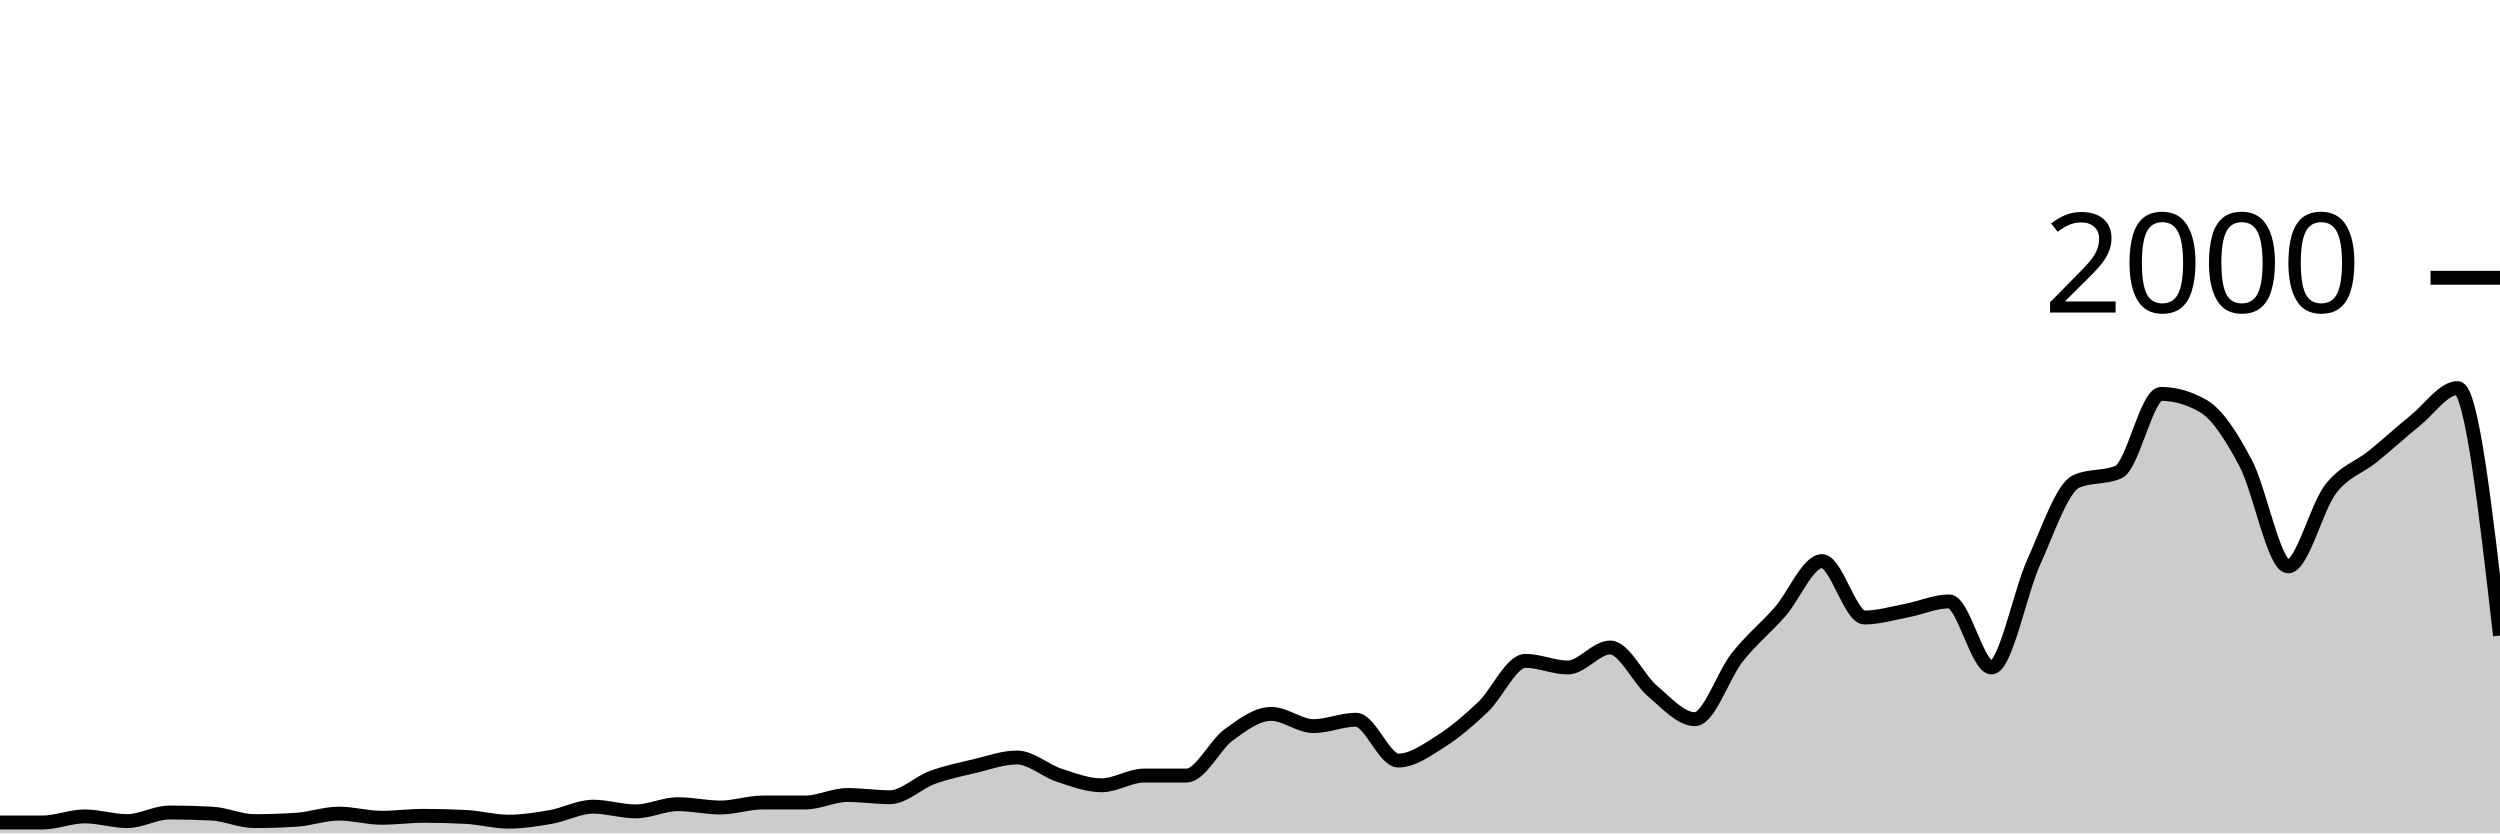
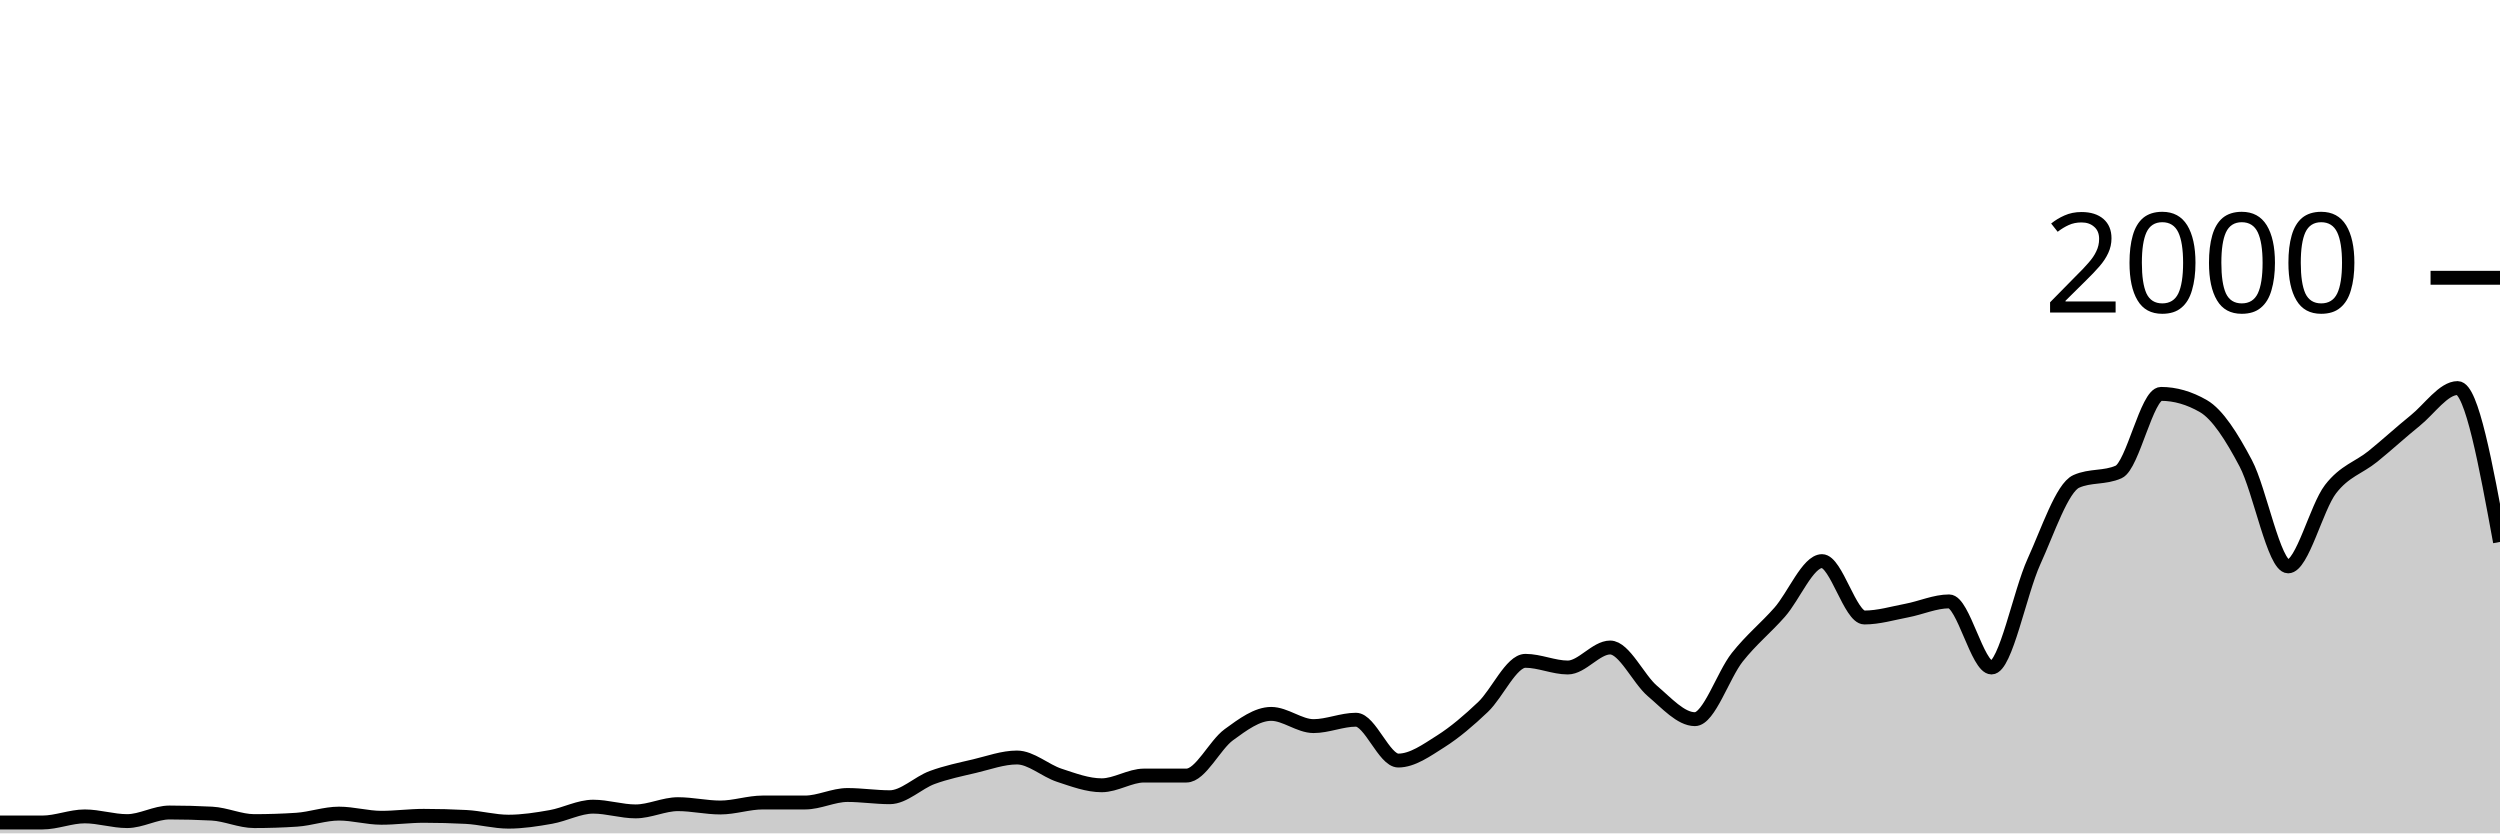
<svg xmlns="http://www.w3.org/2000/svg" viewBox="0 0 180 60">
  <g transform="translate(0,20)">
-     <path class="area" fill="rgba(0, 0, 0, 0.2)" d="M0,39.22C1.017,39.22,2.034,39.22,3.051,39.22C4.068,39.22,5.085,38.78,6.102,38.78C7.119,38.78,8.136,39.12,9.153,39.12C10.169,39.12,11.186,38.5,12.203,38.5C13.22,38.5,14.237,38.527,15.254,38.58C16.271,38.633,17.288,39.12,18.305,39.12C19.322,39.12,20.339,39.087,21.356,39.02C22.373,38.953,23.39,38.58,24.407,38.58C25.424,38.58,26.441,38.88,27.458,38.88C28.475,38.88,29.492,38.74,30.508,38.74C31.525,38.74,32.542,38.767,33.559,38.82C34.576,38.873,35.593,39.16,36.61,39.16C37.627,39.16,38.644,39,39.661,38.82C40.678,38.64,41.695,38.08,42.712,38.08C43.729,38.08,44.746,38.42,45.763,38.42C46.78,38.42,47.797,37.9,48.814,37.9C49.831,37.9,50.847,38.14,51.864,38.14C52.881,38.14,53.898,37.78,54.915,37.78C55.932,37.78,56.949,37.78,57.966,37.78C58.983,37.78,60,37.24,61.017,37.24C62.034,37.24,63.051,37.4,64.068,37.4C65.085,37.4,66.102,36.353,67.119,35.98C68.136,35.607,69.153,35.4,70.169,35.16C71.186,34.92,72.203,34.54,73.22,34.54C74.237,34.54,75.254,35.487,76.271,35.82C77.288,36.153,78.305,36.54,79.322,36.54C80.339,36.54,81.356,35.84,82.373,35.84C83.39,35.84,84.407,35.84,85.424,35.84C86.441,35.84,87.458,33.64,88.475,32.9C89.492,32.16,90.508,31.4,91.525,31.4C92.542,31.4,93.559,32.28,94.576,32.28C95.593,32.28,96.61,31.82,97.627,31.82C98.644,31.82,99.661,34.76,100.678,34.76C101.695,34.76,102.712,34.023,103.729,33.38C104.746,32.737,105.763,31.867,106.78,30.9C107.797,29.933,108.814,27.58,109.831,27.58C110.847,27.58,111.864,28.06,112.881,28.06C113.898,28.06,114.915,26.62,115.932,26.62C116.949,26.62,117.966,28.9,118.983,29.76C120,30.62,121.017,31.78,122.034,31.78C123.051,31.78,124.068,28.603,125.085,27.32C126.102,26.037,127.119,25.233,128.136,24.08C129.153,22.927,130.169,20.4,131.186,20.4C132.203,20.4,133.22,24.46,134.237,24.46C135.254,24.46,136.271,24.153,137.288,23.96C138.305,23.767,139.322,23.3,140.339,23.3C141.356,23.3,142.373,28.06,143.39,28.06C144.407,28.06,145.424,22.673,146.441,20.44C147.458,18.207,148.475,15.113,149.492,14.66C150.508,14.207,151.525,14.433,152.542,13.98C153.559,13.527,154.576,8.36,155.593,8.36C156.61,8.36,157.627,8.653,158.644,9.24C159.661,9.827,160.678,11.437,161.695,13.36C162.712,15.283,163.729,20.78,164.746,20.78C165.763,20.78,166.78,16.54,167.797,15.22C168.814,13.9,169.831,13.683,170.847,12.86C171.864,12.037,172.881,11.1,173.898,10.28C174.915,9.46,175.932,7.94,176.949,7.94C177.966,7.94,178.983,16.85,180,25.76L180,40C178.983,40,177.966,40,176.949,40C175.932,40,174.915,40,173.898,40C172.881,40,171.864,40,170.847,40C169.831,40,168.814,40,167.797,40C166.78,40,165.763,40,164.746,40C163.729,40,162.712,40,161.695,40C160.678,40,159.661,40,158.644,40C157.627,40,156.61,40,155.593,40C154.576,40,153.559,40,152.542,40C151.525,40,150.508,40,149.492,40C148.475,40,147.458,40,146.441,40C145.424,40,144.407,40,143.39,40C142.373,40,141.356,40,140.339,40C139.322,40,138.305,40,137.288,40C136.271,40,135.254,40,134.237,40C133.22,40,132.203,40,131.186,40C130.169,40,129.153,40,128.136,40C127.119,40,126.102,40,125.085,40C124.068,40,123.051,40,122.034,40C121.017,40,120,40,118.983,40C117.966,40,116.949,40,115.932,40C114.915,40,113.898,40,112.881,40C111.864,40,110.847,40,109.831,40C108.814,40,107.797,40,106.78,40C105.763,40,104.746,40,103.729,40C102.712,40,101.695,40,100.678,40C99.661,40,98.644,40,97.627,40C96.61,40,95.593,40,94.576,40C93.559,40,92.542,40,91.525,40C90.508,40,89.492,40,88.475,40C87.458,40,86.441,40,85.424,40C84.407,40,83.39,40,82.373,40C81.356,40,80.339,40,79.322,40C78.305,40,77.288,40,76.271,40C75.254,40,74.237,40,73.22,40C72.203,40,71.186,40,70.169,40C69.153,40,68.136,40,67.119,40C66.102,40,65.085,40,64.068,40C63.051,40,62.034,40,61.017,40C60,40,58.983,40,57.966,40C56.949,40,55.932,40,54.915,40C53.898,40,52.881,40,51.864,40C50.847,40,49.831,40,48.814,40C47.797,40,46.78,40,45.763,40C44.746,40,43.729,40,42.712,40C41.695,40,40.678,40,39.661,40C38.644,40,37.627,40,36.61,40C35.593,40,34.576,40,33.559,40C32.542,40,31.525,40,30.508,40C29.492,40,28.475,40,27.458,40C26.441,40,25.424,40,24.407,40C23.39,40,22.373,40,21.356,40C20.339,40,19.322,40,18.305,40C17.288,40,16.271,40,15.254,40C14.237,40,13.22,40,12.203,40C11.186,40,10.169,40,9.153,40C8.136,40,7.119,40,6.102,40C5.085,40,4.068,40,3.051,40C2.034,40,1.017,40,0,40Z" />
-     <path class="line" stroke="black" fill="none" d="M0,39.22C1.017,39.22,2.034,39.22,3.051,39.22C4.068,39.22,5.085,38.78,6.102,38.78C7.119,38.78,8.136,39.12,9.153,39.12C10.169,39.12,11.186,38.5,12.203,38.5C13.22,38.5,14.237,38.527,15.254,38.58C16.271,38.633,17.288,39.12,18.305,39.12C19.322,39.12,20.339,39.087,21.356,39.02C22.373,38.953,23.39,38.58,24.407,38.58C25.424,38.58,26.441,38.88,27.458,38.88C28.475,38.88,29.492,38.74,30.508,38.74C31.525,38.74,32.542,38.767,33.559,38.82C34.576,38.873,35.593,39.16,36.61,39.16C37.627,39.16,38.644,39,39.661,38.82C40.678,38.64,41.695,38.08,42.712,38.08C43.729,38.08,44.746,38.42,45.763,38.42C46.78,38.42,47.797,37.9,48.814,37.9C49.831,37.9,50.847,38.14,51.864,38.14C52.881,38.14,53.898,37.78,54.915,37.78C55.932,37.78,56.949,37.78,57.966,37.78C58.983,37.78,60,37.24,61.017,37.24C62.034,37.24,63.051,37.4,64.068,37.4C65.085,37.4,66.102,36.353,67.119,35.98C68.136,35.607,69.153,35.4,70.169,35.16C71.186,34.92,72.203,34.54,73.22,34.54C74.237,34.54,75.254,35.487,76.271,35.82C77.288,36.153,78.305,36.54,79.322,36.54C80.339,36.54,81.356,35.84,82.373,35.84C83.39,35.84,84.407,35.84,85.424,35.84C86.441,35.84,87.458,33.64,88.475,32.9C89.492,32.16,90.508,31.4,91.525,31.4C92.542,31.4,93.559,32.28,94.576,32.28C95.593,32.28,96.61,31.82,97.627,31.82C98.644,31.82,99.661,34.76,100.678,34.76C101.695,34.76,102.712,34.023,103.729,33.38C104.746,32.737,105.763,31.867,106.78,30.9C107.797,29.933,108.814,27.58,109.831,27.58C110.847,27.58,111.864,28.06,112.881,28.06C113.898,28.06,114.915,26.62,115.932,26.62C116.949,26.62,117.966,28.9,118.983,29.76C120,30.62,121.017,31.78,122.034,31.78C123.051,31.78,124.068,28.603,125.085,27.32C126.102,26.037,127.119,25.233,128.136,24.08C129.153,22.927,130.169,20.4,131.186,20.4C132.203,20.4,133.22,24.46,134.237,24.46C135.254,24.46,136.271,24.153,137.288,23.96C138.305,23.767,139.322,23.3,140.339,23.3C141.356,23.3,142.373,28.06,143.39,28.06C144.407,28.06,145.424,22.673,146.441,20.44C147.458,18.207,148.475,15.113,149.492,14.66C150.508,14.207,151.525,14.433,152.542,13.98C153.559,13.527,154.576,8.36,155.593,8.36C156.61,8.36,157.627,8.653,158.644,9.24C159.661,9.827,160.678,11.437,161.695,13.36C162.712,15.283,163.729,20.78,164.746,20.78C165.763,20.78,166.78,16.54,167.797,15.22C168.814,13.9,169.831,13.683,170.847,12.86C171.864,12.037,172.881,11.1,173.898,10.28C174.915,9.46,175.932,7.94,176.949,7.94C177.966,7.94,178.983,16.85,180,25.76" />
+     <path class="area" fill="rgba(0, 0, 0, 0.2)" d="M0,39.22C1.017,39.22,2.034,39.22,3.051,39.22C4.068,39.22,5.085,38.78,6.102,38.78C7.119,38.78,8.136,39.12,9.153,39.12C10.169,39.12,11.186,38.5,12.203,38.5C13.22,38.5,14.237,38.527,15.254,38.58C16.271,38.633,17.288,39.12,18.305,39.12C19.322,39.12,20.339,39.087,21.356,39.02C22.373,38.953,23.39,38.58,24.407,38.58C25.424,38.58,26.441,38.88,27.458,38.88C28.475,38.88,29.492,38.74,30.508,38.74C31.525,38.74,32.542,38.767,33.559,38.82C34.576,38.873,35.593,39.16,36.61,39.16C37.627,39.16,38.644,39,39.661,38.82C40.678,38.64,41.695,38.08,42.712,38.08C43.729,38.08,44.746,38.42,45.763,38.42C46.78,38.42,47.797,37.9,48.814,37.9C49.831,37.9,50.847,38.14,51.864,38.14C52.881,38.14,53.898,37.78,54.915,37.78C55.932,37.78,56.949,37.78,57.966,37.78C58.983,37.78,60,37.24,61.017,37.24C62.034,37.24,63.051,37.4,64.068,37.4C65.085,37.4,66.102,36.353,67.119,35.98C68.136,35.607,69.153,35.4,70.169,35.16C71.186,34.92,72.203,34.54,73.22,34.54C74.237,34.54,75.254,35.487,76.271,35.82C77.288,36.153,78.305,36.54,79.322,36.54C80.339,36.54,81.356,35.84,82.373,35.84C83.39,35.84,84.407,35.84,85.424,35.84C86.441,35.84,87.458,33.64,88.475,32.9C89.492,32.16,90.508,31.4,91.525,31.4C92.542,31.4,93.559,32.28,94.576,32.28C95.593,32.28,96.61,31.82,97.627,31.82C98.644,31.82,99.661,34.76,100.678,34.76C101.695,34.76,102.712,34.023,103.729,33.38C104.746,32.737,105.763,31.867,106.78,30.9C107.797,29.933,108.814,27.58,109.831,27.58C110.847,27.58,111.864,28.06,112.881,28.06C113.898,28.06,114.915,26.62,115.932,26.62C116.949,26.62,117.966,28.9,118.983,29.76C120,30.62,121.017,31.78,122.034,31.78C123.051,31.78,124.068,28.603,125.085,27.32C126.102,26.037,127.119,25.233,128.136,24.08C129.153,22.927,130.169,20.4,131.186,20.4C132.203,20.4,133.22,24.46,134.237,24.46C135.254,24.46,136.271,24.153,137.288,23.96C138.305,23.767,139.322,23.3,140.339,23.3C141.356,23.3,142.373,28.06,143.39,28.06C144.407,28.06,145.424,22.673,146.441,20.44C147.458,18.207,148.475,15.113,149.492,14.66C150.508,14.207,151.525,14.433,152.542,13.98C153.559,13.527,154.576,8.36,155.593,8.36C156.61,8.36,157.627,8.653,158.644,9.24C159.661,9.827,160.678,11.437,161.695,13.36C162.712,15.283,163.729,20.78,164.746,20.78C165.763,20.78,166.78,16.54,167.797,15.22C168.814,13.9,169.831,13.683,170.847,12.86C171.864,12.037,172.881,11.1,173.898,10.28C174.915,9.46,175.932,7.94,176.949,7.94C177.966,7.94,178.983,13.48,180,19.02L180,40C178.983,40,177.966,40,176.949,40C175.932,40,174.915,40,173.898,40C172.881,40,171.864,40,170.847,40C169.831,40,168.814,40,167.797,40C166.78,40,165.763,40,164.746,40C163.729,40,162.712,40,161.695,40C160.678,40,159.661,40,158.644,40C157.627,40,156.61,40,155.593,40C154.576,40,153.559,40,152.542,40C151.525,40,150.508,40,149.492,40C148.475,40,147.458,40,146.441,40C145.424,40,144.407,40,143.39,40C142.373,40,141.356,40,140.339,40C139.322,40,138.305,40,137.288,40C136.271,40,135.254,40,134.237,40C133.22,40,132.203,40,131.186,40C130.169,40,129.153,40,128.136,40C127.119,40,126.102,40,125.085,40C124.068,40,123.051,40,122.034,40C121.017,40,120,40,118.983,40C117.966,40,116.949,40,115.932,40C114.915,40,113.898,40,112.881,40C111.864,40,110.847,40,109.831,40C108.814,40,107.797,40,106.78,40C105.763,40,104.746,40,103.729,40C102.712,40,101.695,40,100.678,40C99.661,40,98.644,40,97.627,40C96.61,40,95.593,40,94.576,40C93.559,40,92.542,40,91.525,40C90.508,40,89.492,40,88.475,40C87.458,40,86.441,40,85.424,40C84.407,40,83.39,40,82.373,40C81.356,40,80.339,40,79.322,40C78.305,40,77.288,40,76.271,40C75.254,40,74.237,40,73.22,40C72.203,40,71.186,40,70.169,40C69.153,40,68.136,40,67.119,40C66.102,40,65.085,40,64.068,40C63.051,40,62.034,40,61.017,40C60,40,58.983,40,57.966,40C56.949,40,55.932,40,54.915,40C53.898,40,52.881,40,51.864,40C50.847,40,49.831,40,48.814,40C47.797,40,46.78,40,45.763,40C44.746,40,43.729,40,42.712,40C41.695,40,40.678,40,39.661,40C38.644,40,37.627,40,36.61,40C35.593,40,34.576,40,33.559,40C32.542,40,31.525,40,30.508,40C29.492,40,28.475,40,27.458,40C26.441,40,25.424,40,24.407,40C23.39,40,22.373,40,21.356,40C20.339,40,19.322,40,18.305,40C17.288,40,16.271,40,15.254,40C14.237,40,13.22,40,12.203,40C11.186,40,10.169,40,9.153,40C8.136,40,7.119,40,6.102,40C5.085,40,4.068,40,3.051,40C2.034,40,1.017,40,0,40Z" />
+     <path class="line" stroke="black" fill="none" d="M0,39.22C1.017,39.22,2.034,39.22,3.051,39.22C4.068,39.22,5.085,38.78,6.102,38.78C7.119,38.78,8.136,39.12,9.153,39.12C10.169,39.12,11.186,38.5,12.203,38.5C13.22,38.5,14.237,38.527,15.254,38.58C16.271,38.633,17.288,39.12,18.305,39.12C19.322,39.12,20.339,39.087,21.356,39.02C22.373,38.953,23.39,38.58,24.407,38.58C25.424,38.58,26.441,38.88,27.458,38.88C28.475,38.88,29.492,38.74,30.508,38.74C31.525,38.74,32.542,38.767,33.559,38.82C34.576,38.873,35.593,39.16,36.61,39.16C37.627,39.16,38.644,39,39.661,38.82C40.678,38.64,41.695,38.08,42.712,38.08C43.729,38.08,44.746,38.42,45.763,38.42C46.78,38.42,47.797,37.9,48.814,37.9C49.831,37.9,50.847,38.14,51.864,38.14C52.881,38.14,53.898,37.78,54.915,37.78C55.932,37.78,56.949,37.78,57.966,37.78C58.983,37.78,60,37.24,61.017,37.24C62.034,37.24,63.051,37.4,64.068,37.4C65.085,37.4,66.102,36.353,67.119,35.98C68.136,35.607,69.153,35.4,70.169,35.16C71.186,34.92,72.203,34.54,73.22,34.54C74.237,34.54,75.254,35.487,76.271,35.82C77.288,36.153,78.305,36.54,79.322,36.54C80.339,36.54,81.356,35.84,82.373,35.84C83.39,35.84,84.407,35.84,85.424,35.84C86.441,35.84,87.458,33.64,88.475,32.9C89.492,32.16,90.508,31.4,91.525,31.4C92.542,31.4,93.559,32.28,94.576,32.28C95.593,32.28,96.61,31.82,97.627,31.82C98.644,31.82,99.661,34.76,100.678,34.76C101.695,34.76,102.712,34.023,103.729,33.38C104.746,32.737,105.763,31.867,106.78,30.9C107.797,29.933,108.814,27.58,109.831,27.58C110.847,27.58,111.864,28.06,112.881,28.06C113.898,28.06,114.915,26.62,115.932,26.62C116.949,26.62,117.966,28.9,118.983,29.76C120,30.62,121.017,31.78,122.034,31.78C123.051,31.78,124.068,28.603,125.085,27.32C126.102,26.037,127.119,25.233,128.136,24.08C129.153,22.927,130.169,20.4,131.186,20.4C132.203,20.4,133.22,24.46,134.237,24.46C135.254,24.46,136.271,24.153,137.288,23.96C138.305,23.767,139.322,23.3,140.339,23.3C141.356,23.3,142.373,28.06,143.39,28.06C144.407,28.06,145.424,22.673,146.441,20.44C147.458,18.207,148.475,15.113,149.492,14.66C150.508,14.207,151.525,14.433,152.542,13.98C153.559,13.527,154.576,8.36,155.593,8.36C156.61,8.36,157.627,8.653,158.644,9.24C159.661,9.827,160.678,11.437,161.695,13.36C162.712,15.283,163.729,20.78,164.746,20.78C165.763,20.78,166.78,16.54,167.797,15.22C168.814,13.9,169.831,13.683,170.847,12.86C171.864,12.037,172.881,11.1,173.898,10.28C174.915,9.46,175.932,7.94,176.949,7.94C177.966,7.94,178.983,13.48,180,19.02" />
    <path class="axis-ceiling" stroke-width="1" stroke="black" fill="none" d="M175,0L180,0" />
    <text class="axis-ceiling-label" font-family="sans-serif" text-anchor="end" font-size="10px" x="170" y="2.5">2000</text>
  </g>
</svg>
